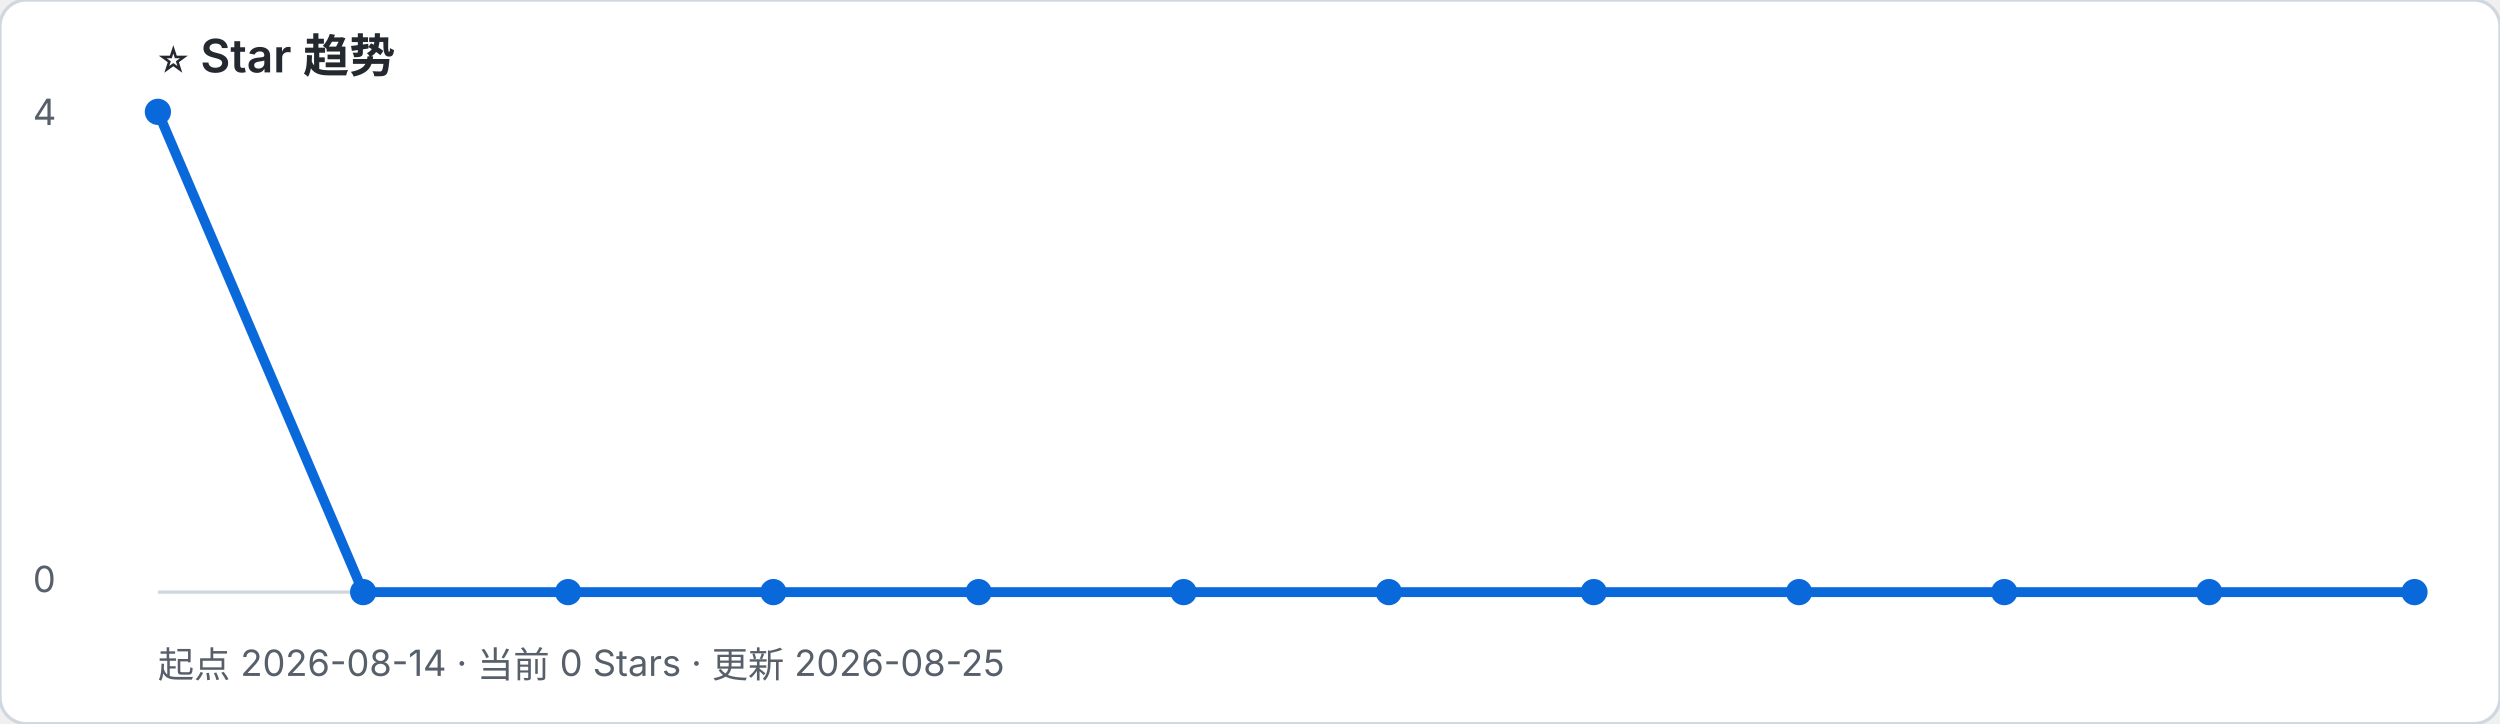
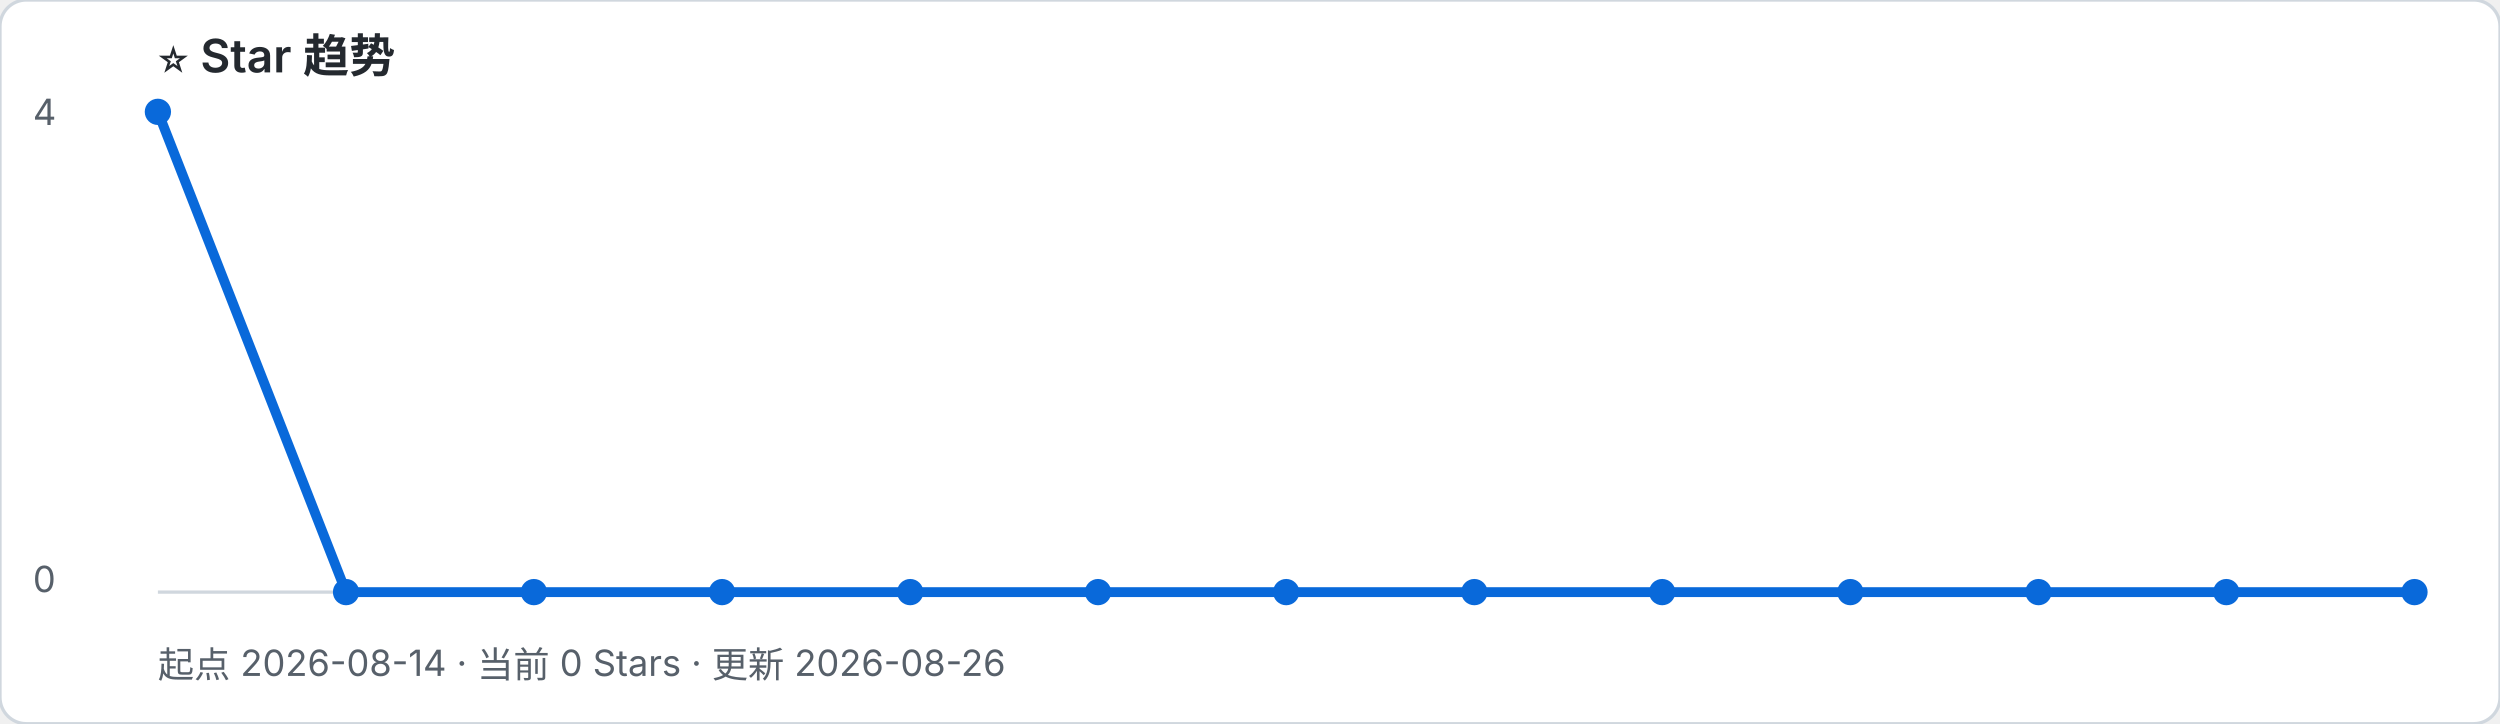
- <svg xmlns="http://www.w3.org/2000/svg" width="760" height="220" viewBox="0 0 760 220" role="img" aria-label="起点 2026-08-14 · 当前 0 Stars · 更新 2026-08-25">
+ <svg xmlns="http://www.w3.org/2000/svg" width="760" height="220" viewBox="0 0 760 220" role="img" aria-label="起点 2026-08-14 · 当前 0 Stars · 更新 2026-08-26">
  <rect width="100%" height="100%" rx="8" fill="#ffffff" stroke="#d0d7de" />
  <text x="48" y="22" font-family="-apple-system, BlinkMacSystemFont, Segoe UI, sans-serif" font-size="14" font-weight="600" fill="#24292f">⭐ Star 趋势</text>
-   <text x="48" y="206" font-family="-apple-system, BlinkMacSystemFont, Segoe UI, sans-serif" font-size="11" fill="#57606a">起点 2026-08-14 · 当前 0 Stars · 更新 2026-08-25</text>
+   <text x="48" y="206" font-family="-apple-system, BlinkMacSystemFont, Segoe UI, sans-serif" font-size="11" fill="#57606a">起点 2026-08-14 · 当前 0 Stars · 更新 2026-08-26</text>
  <line x1="48" y1="180" x2="734" y2="180" stroke="#d0d7de" />
  <text x="10" y="38" font-family="-apple-system, BlinkMacSystemFont, Segoe UI, sans-serif" font-size="11" fill="#57606a">4</text>
  <text x="10" y="180" font-family="-apple-system, BlinkMacSystemFont, Segoe UI, sans-serif" font-size="11" fill="#57606a">0</text>
-   <polyline points="48.0,34.0 110.4,180.0 172.7,180.0 235.1,180.0 297.5,180.0 359.8,180.0 422.2,180.0 484.5,180.0 546.9,180.0 609.3,180.0 671.6,180.0 734.0,180.0" fill="none" stroke="#0969da" stroke-width="3" stroke-linejoin="round" stroke-linecap="round" />
+   <polyline points="48.0,34.0 105.2,180.0 162.3,180.0 219.5,180.0 276.7,180.0 333.8,180.0 391.0,180.0 448.2,180.0 505.3,180.0 562.5,180.0 619.7,180.0 676.8,180.0 734.0,180.0" fill="none" stroke="#0969da" stroke-width="3" stroke-linejoin="round" stroke-linecap="round" />
  <circle cx="48.0" cy="34.0" r="4" fill="#0969da" />
-   <circle cx="110.4" cy="180.0" r="4" fill="#0969da" />
-   <circle cx="172.7" cy="180.0" r="4" fill="#0969da" />
-   <circle cx="235.1" cy="180.0" r="4" fill="#0969da" />
-   <circle cx="297.5" cy="180.0" r="4" fill="#0969da" />
-   <circle cx="359.8" cy="180.0" r="4" fill="#0969da" />
-   <circle cx="422.2" cy="180.0" r="4" fill="#0969da" />
-   <circle cx="484.5" cy="180.0" r="4" fill="#0969da" />
-   <circle cx="546.9" cy="180.0" r="4" fill="#0969da" />
-   <circle cx="609.3" cy="180.0" r="4" fill="#0969da" />
-   <circle cx="671.6" cy="180.0" r="4" fill="#0969da" />
+   <circle cx="105.2" cy="180.0" r="4" fill="#0969da" />
+   <circle cx="162.3" cy="180.0" r="4" fill="#0969da" />
+   <circle cx="219.5" cy="180.0" r="4" fill="#0969da" />
+   <circle cx="276.7" cy="180.0" r="4" fill="#0969da" />
+   <circle cx="333.8" cy="180.0" r="4" fill="#0969da" />
+   <circle cx="391.0" cy="180.0" r="4" fill="#0969da" />
+   <circle cx="448.2" cy="180.0" r="4" fill="#0969da" />
+   <circle cx="505.3" cy="180.0" r="4" fill="#0969da" />
+   <circle cx="562.5" cy="180.0" r="4" fill="#0969da" />
+   <circle cx="619.7" cy="180.0" r="4" fill="#0969da" />
+   <circle cx="676.8" cy="180.0" r="4" fill="#0969da" />
  <circle cx="734.0" cy="180.0" r="4" fill="#0969da" />
</svg>
